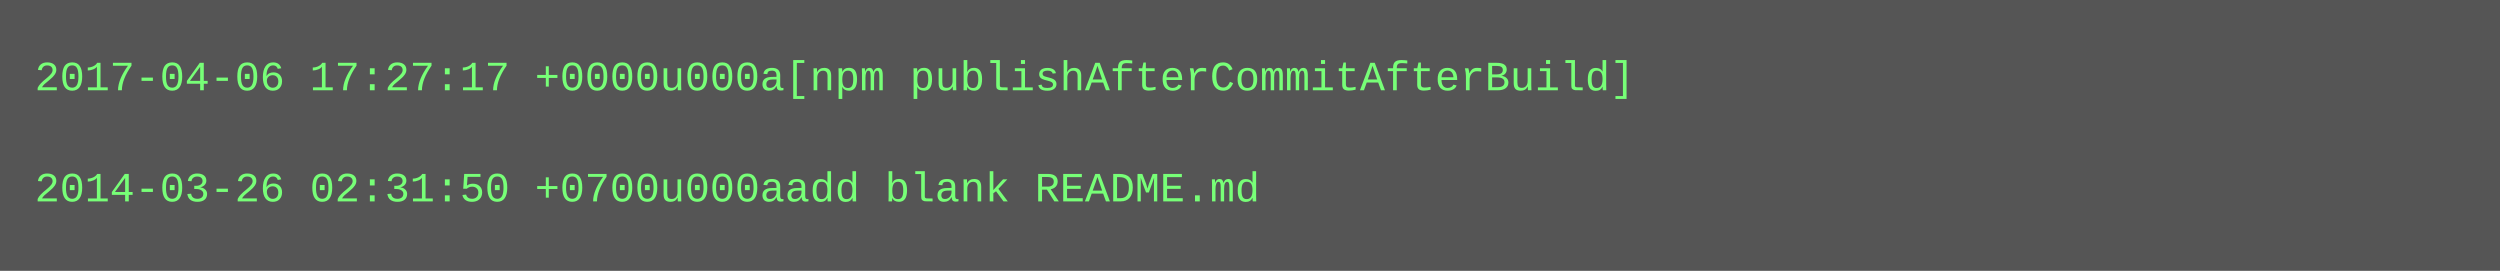
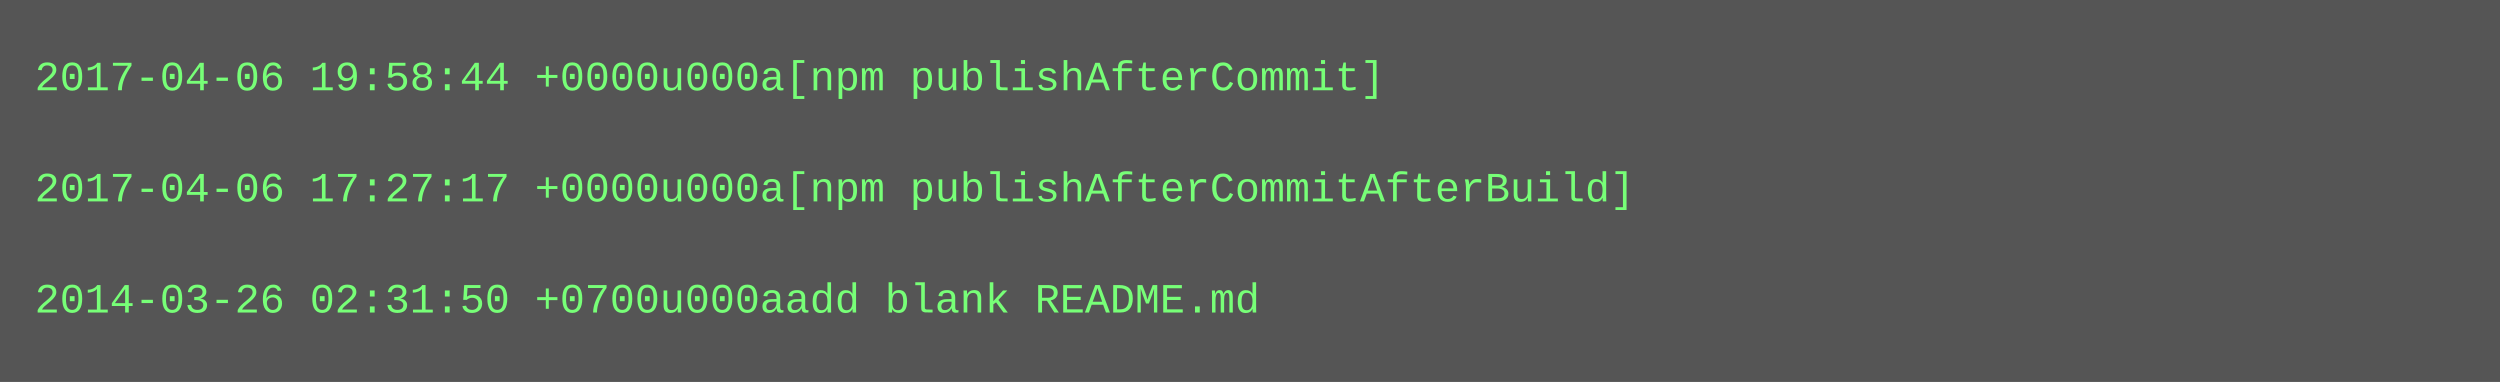
- <svg xmlns="http://www.w3.org/2000/svg" height="78" width="720">
-   <rect height="78" fill="#555" width="720" />
+ <svg xmlns="http://www.w3.org/2000/svg" height="110" width="720">
+   <rect height="110" fill="#555" width="720" />
  <text fill="#7f7" font-family="Courier New" font-size="12" xml:space="preserve">
-     <tspan x="10" y="26">2017-04-06 17:27:17 +0000u000a[npm publishAfterCommitAfterBuild]</tspan>
+     <tspan x="10" y="26">2017-04-06 19:58:44 +0000u000a[npm publishAfterCommit]</tspan>
    <tspan x="10" y="42" />
-     <tspan x="10" y="58">2014-03-26 02:31:50 +0700u000aadd blank README.md</tspan>
+     <tspan x="10" y="58">2017-04-06 17:27:17 +0000u000a[npm publishAfterCommitAfterBuild]</tspan>
+     <tspan x="10" y="74" />
+     <tspan x="10" y="90">2014-03-26 02:31:50 +0700u000aadd blank README.md</tspan>
  </text>
</svg>
